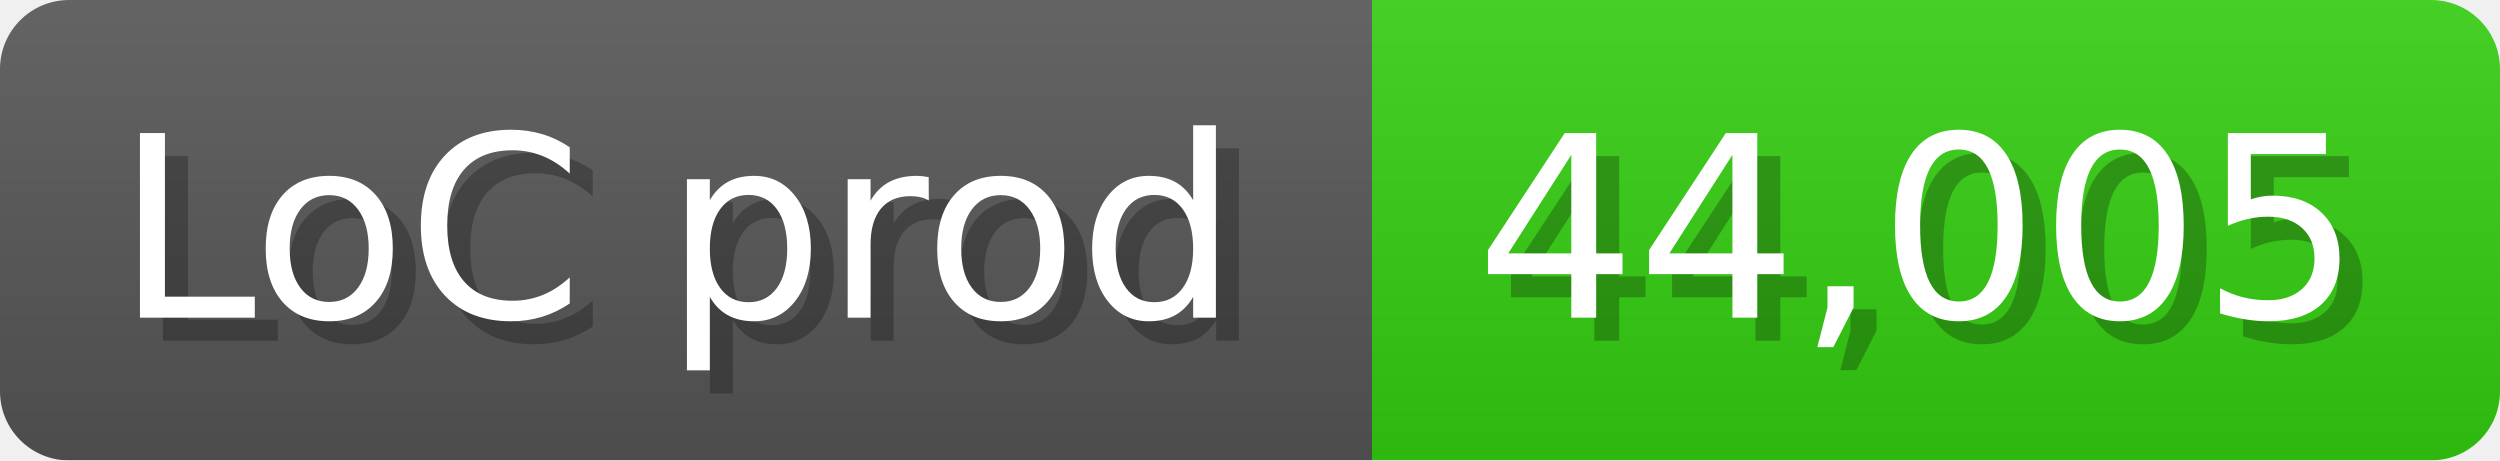
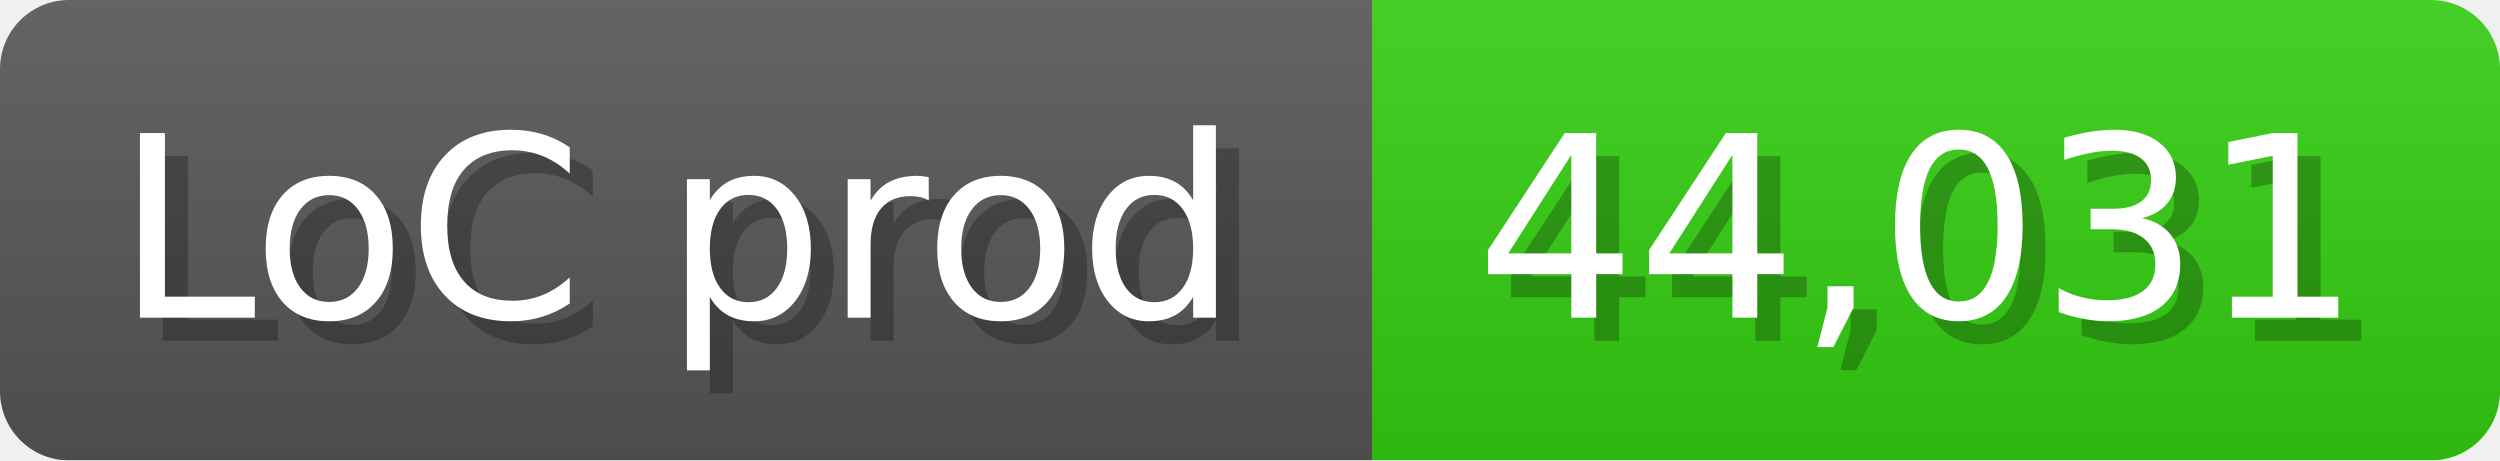
<svg xmlns="http://www.w3.org/2000/svg" width="108.6" height="20" viewBox="0 0 1086 200">
  <linearGradient id="a" x2="0" y2="100%">
    <stop offset="0" stop-opacity=".1" stop-color="#EEE" />
    <stop offset="1" stop-opacity=".1" />
  </linearGradient>
  <mask id="m">
    <rect width="1086" height="200" rx="30" fill="#FFF" />
  </mask>
  <g mask="url(#m)">
    <rect width="596" height="200" fill="#555" />
    <rect width="490" height="200" fill="#3C1" x="596" />
    <rect width="1086" height="200" fill="url(#a)" />
  </g>
  <g fill="#fff" text-anchor="start" font-family="Verdana,DejaVu Sans,sans-serif" font-size="110">
    <text x="60" y="148" textLength="496" fill="#000" opacity="0.25">LoC prod</text>
    <text x="50" y="138" textLength="496">LoC prod</text>
-     <text x="651" y="148" textLength="390" fill="#000" opacity="0.25">44,005</text>
-     <text x="641" y="138" textLength="390">44,005</text>
+     <text x="651" y="148" textLength="390" fill="#000" opacity="0.25">44,031</text>
+     <text x="641" y="138" textLength="390">44,031</text>
  </g>
</svg>
